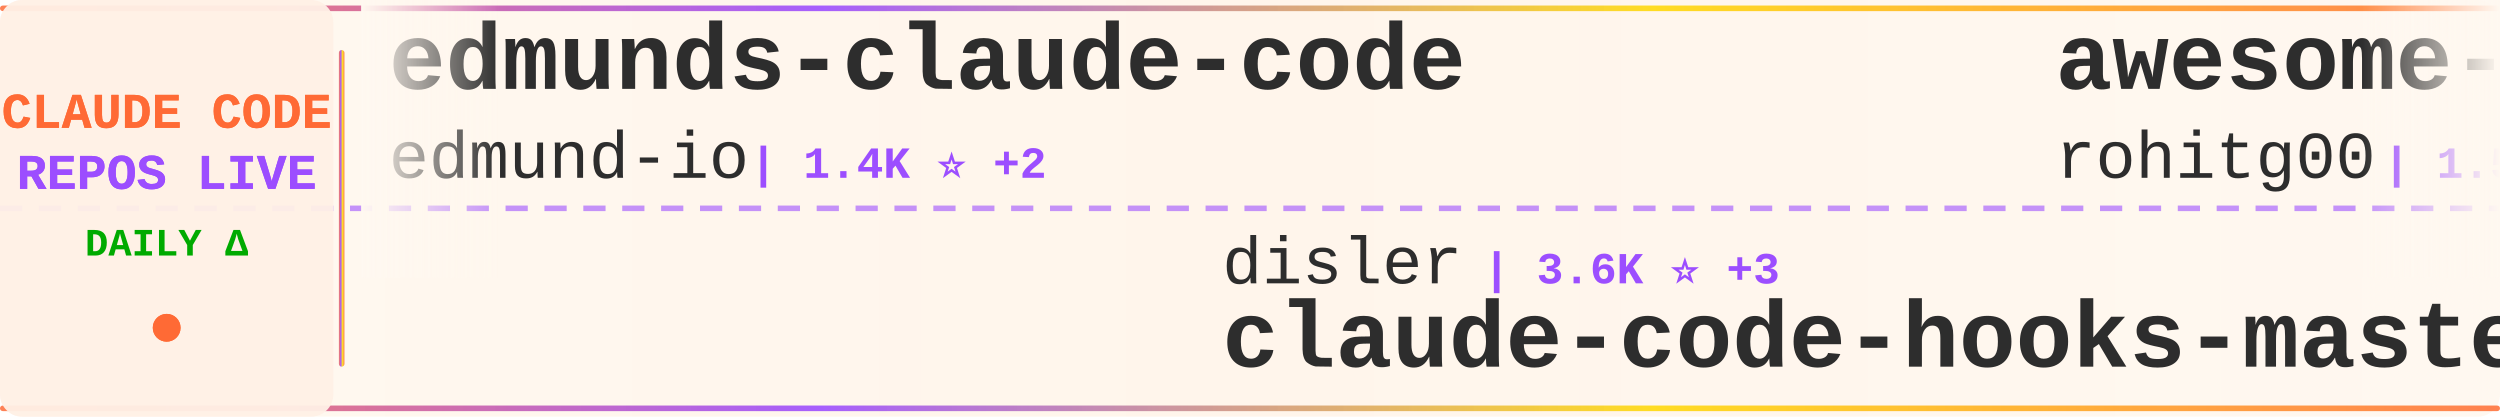
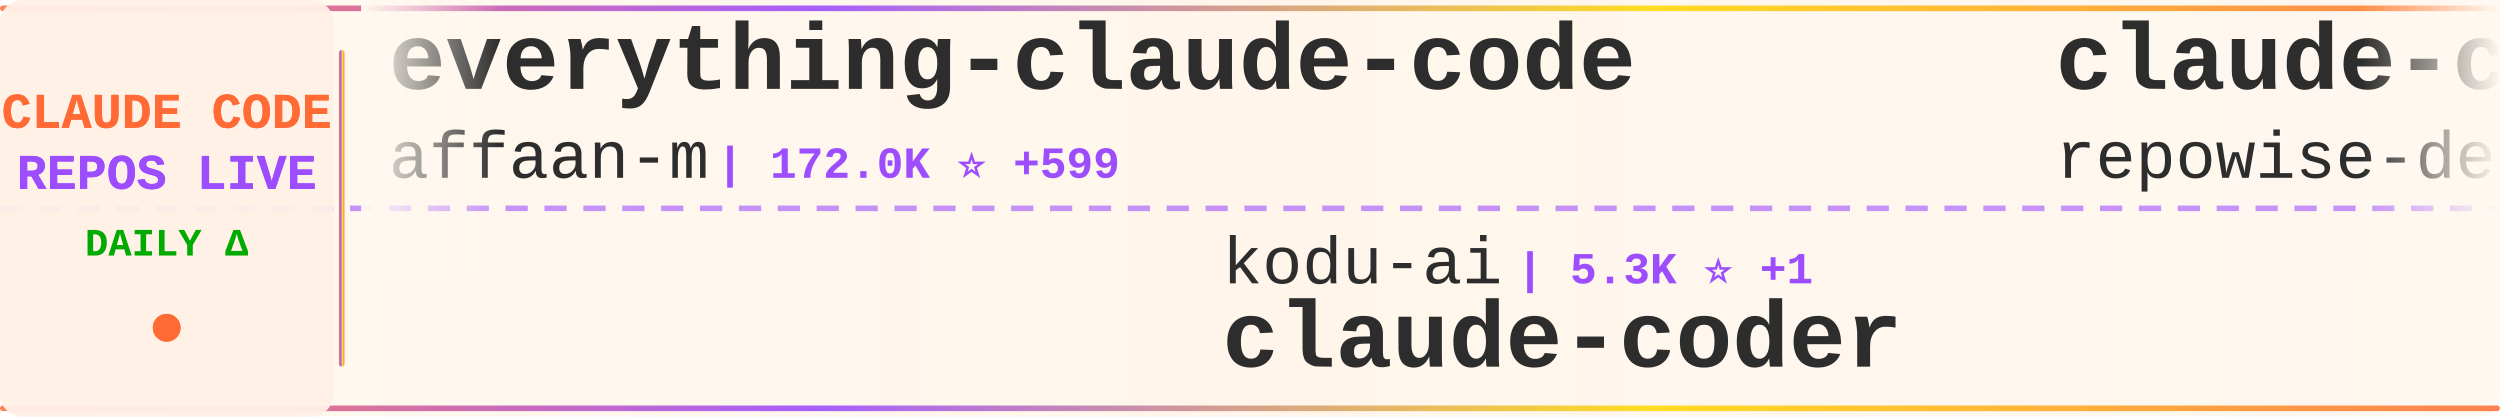
<svg xmlns="http://www.w3.org/2000/svg" width="900" height="150">
  <defs>
    <linearGradient id="tickerBg" x1="0%" y1="0%" x2="100%" y2="0%">
      <stop offset="0%" style="stop-color:#fff8f0;stop-opacity:0.98" />
      <stop offset="50%" style="stop-color:#fff5eb;stop-opacity:1" />
      <stop offset="100%" style="stop-color:#fff8f0;stop-opacity:0.98" />
    </linearGradient>
    <linearGradient id="borderGrad" x1="0%" y1="0%" x2="100%" y2="0%">
      <stop offset="0%" style="stop-color:#FF6B35;stop-opacity:0.85">
        <animate attributeName="stop-opacity" values="0.85;1;0.85" dur="2s" repeatCount="indefinite" />
      </stop>
      <stop offset="33%" style="stop-color:#9C4EFF;stop-opacity:0.9">
        <animate attributeName="stop-opacity" values="0.9;1;0.9" dur="2.2s" repeatCount="indefinite" />
      </stop>
      <stop offset="66%" style="stop-color:#FFD700;stop-opacity:0.85">
        <animate attributeName="stop-opacity" values="0.85;1;0.85" dur="1.8s" repeatCount="indefinite" />
      </stop>
      <stop offset="100%" style="stop-color:#FF6B35;stop-opacity:0.85">
        <animate attributeName="stop-opacity" values="0.85;1;0.85" dur="2s" repeatCount="indefinite" />
      </stop>
    </linearGradient>
    <filter id="textGlow">
      <feGaussianBlur stdDeviation="0.15" result="coloredBlur" />
      <feMerge>
        <feMergeNode in="coloredBlur" />
        <feMergeNode in="SourceGraphic" />
      </feMerge>
    </filter>
    <filter id="metricGlow">
      <feGaussianBlur stdDeviation="0.2" result="coloredBlur" />
      <feMerge>
        <feMergeNode in="coloredBlur" />
        <feMergeNode in="SourceGraphic" />
      </feMerge>
    </filter>
    <linearGradient id="leftFade" x1="0%" y1="0%" x2="100%" y2="0%">
      <stop offset="0%" style="stop-color:#fff8f0;stop-opacity:1" />
      <stop offset="100%" style="stop-color:#fff8f0;stop-opacity:0" />
    </linearGradient>
    <linearGradient id="rightFade" x1="0%" y1="0%" x2="100%" y2="0%">
      <stop offset="0%" style="stop-color:#fff8f0;stop-opacity:0" />
      <stop offset="100%" style="stop-color:#fff8f0;stop-opacity:1" />
    </linearGradient>
  </defs>
  <rect width="900" height="150" fill="url(#tickerBg)" rx="8" />
  <rect x="0" y="2" width="900" height="2" fill="url(#borderGrad)" rx="1" />
  <rect x="0" y="146" width="900" height="2" fill="url(#borderGrad)" rx="1" />
  <line x1="0" y1="75" x2="900" y2="75" stroke="#9C4EFF" stroke-width="2" stroke-dasharray="8 6" opacity="0.6" />
  <rect x="0" y="0" width="120" height="150" fill="#fff0e6" opacity="0.95" rx="8" />
  <text x="60" y="46" font-family="'Courier New', monospace" font-size="18" font-weight="bold" fill="#FF6B35" text-anchor="middle" filter="url(#textGlow)">
    CLAUDE CODE
  </text>
  <text x="60" y="68" font-family="'Courier New', monospace" font-size="18" font-weight="bold" fill="#9C4EFF" text-anchor="middle" filter="url(#textGlow)">
    REPOS LIVE
  </text>
  <text x="60" y="92" font-family="'Courier New', monospace" font-size="14" font-weight="bold" fill="#00aa00" text-anchor="middle">
    DAILY Δ
  </text>
  <circle cx="60" cy="118" r="5" fill="#FF6B35" filter="url(#metricGlow)">
    <animate attributeName="r" values="4;6;4" dur="1.5s" repeatCount="indefinite" />
    <animate attributeName="opacity" values="0.6;1;0.6" dur="1.5s" repeatCount="indefinite" />
  </circle>
  <rect x="122" y="18" width="2" height="114" fill="url(#borderGrad)" rx="1" />
  <clipPath id="tickerClip">
    <rect x="130" y="0" width="770" height="150" />
  </clipPath>
  <g clip-path="url(#tickerClip)">
    <g id="tickerItems">
      <animateTransform attributeName="transform" attributeType="XML" type="translate" from="0 0" to="-3000 0" dur="54s" repeatCount="indefinite" />
      <g transform="translate(0, 0)">
-         <text x="140" y="32" font-family="'Courier New', monospace" font-size="34" font-weight="bold" fill="#2d2d2d">edmunds-claude-code</text>
-         <text x="140" y="64" font-family="'Courier New', monospace" font-size="24" font-weight="normal" fill="#2d2d2d" opacity="1.0">edmund-io</text>
-         <text x="270" y="64" font-family="'Courier New', monospace" font-size="16" font-weight="bold" fill="#9C4EFF"> | 1.4K ⭐ +2</text>
+         <text x="140" y="32" font-family="'Courier New', monospace" font-size="34" font-weight="bold" fill="#2d2d2d">everything-claude-code</text>
+         <text x="140" y="64" font-family="'Courier New', monospace" font-size="24" font-weight="normal" fill="#2d2d2d" opacity="1.0">affaan-m</text>
+         <text x="258" y="64" font-family="'Courier New', monospace" font-size="16" font-weight="bold" fill="#9C4EFF"> | 172.0K ⭐ +599</text>
      </g>
      <g transform="translate(300, 0)">
-         <text x="140" y="102" font-family="'Courier New', monospace" font-size="24" font-weight="normal" fill="#2d2d2d" opacity="1.0">disler</text>
-         <text x="234" y="102" font-family="'Courier New', monospace" font-size="16" font-weight="bold" fill="#9C4EFF"> | 3.6K ⭐ +3</text>
-         <text x="140" y="132" font-family="'Courier New', monospace" font-size="34" font-weight="bold" fill="#2d2d2d">claude-code-hooks-master...</text>
+         <text x="140" y="102" font-family="'Courier New', monospace" font-size="24" font-weight="normal" fill="#2d2d2d" opacity="1.0">kodu-ai</text>
+         <text x="246" y="102" font-family="'Courier New', monospace" font-size="16" font-weight="bold" fill="#9C4EFF"> | 5.3K ⭐ +1</text>
+         <text x="140" y="132" font-family="'Courier New', monospace" font-size="34" font-weight="bold" fill="#2d2d2d">claude-coder</text>
      </g>
      <g transform="translate(600, 0)">
-         <text x="140" y="32" font-family="'Courier New', monospace" font-size="34" font-weight="bold" fill="#2d2d2d">awesome-claude-code-tool...</text>
-         <text x="140" y="64" font-family="'Courier New', monospace" font-size="24" font-weight="normal" fill="#2d2d2d" opacity="1.0">rohitg00</text>
-         <text x="258" y="64" font-family="'Courier New', monospace" font-size="16" font-weight="bold" fill="#9C4EFF"> | 1.5K ⭐ +7</text>
+         <text x="140" y="32" font-family="'Courier New', monospace" font-size="34" font-weight="bold" fill="#2d2d2d">claude-code-prompts</text>
+         <text x="140" y="64" font-family="'Courier New', monospace" font-size="24" font-weight="normal" fill="#2d2d2d" opacity="1.0">repowise-dev</text>
+         <text x="306" y="64" font-family="'Courier New', monospace" font-size="16" font-weight="bold" fill="#9C4EFF"> | 986 ⭐ +3</text>
      </g>
      <g transform="translate(900, 0)">
-         <text x="140" y="102" font-family="'Courier New', monospace" font-size="24" font-weight="normal" fill="#2d2d2d" opacity="1.0">Windy3f3f3f3f</text>
-         <text x="318" y="102" font-family="'Courier New', monospace" font-size="16" font-weight="bold" fill="#9C4EFF"> | 2.1K ⭐ +6</text>
-         <text x="140" y="132" font-family="'Courier New', monospace" font-size="34" font-weight="bold" fill="#2d2d2d">how-claude-code-works</text>
+         <text x="140" y="102" font-family="'Courier New', monospace" font-size="24" font-weight="normal" fill="#2d2d2d" opacity="1.0">VoltAgent</text>
+         <text x="270" y="102" font-family="'Courier New', monospace" font-size="16" font-weight="bold" fill="#9C4EFF"> | 18.9K ⭐ +48</text>
+         <text x="140" y="132" font-family="'Courier New', monospace" font-size="34" font-weight="bold" fill="#2d2d2d">awesome-claude-code-suba...</text>
      </g>
      <g transform="translate(1200, 0)">
-         <text x="140" y="32" font-family="'Courier New', monospace" font-size="34" font-weight="bold" fill="#2d2d2d">claude-code-reverse</text>
-         <text x="140" y="64" font-family="'Courier New', monospace" font-size="24" font-weight="normal" fill="#2d2d2d" opacity="1.0">Yuyz0112</text>
-         <text x="258" y="64" font-family="'Courier New', monospace" font-size="16" font-weight="bold" fill="#9C4EFF"> | 2.4K ⭐ +1</text>
+         <text x="140" y="32" font-family="'Courier New', monospace" font-size="34" font-weight="bold" fill="#2d2d2d">claude-howto</text>
+         <text x="140" y="64" font-family="'Courier New', monospace" font-size="24" font-weight="normal" fill="#2d2d2d" opacity="1.0">luongnv89</text>
+         <text x="270" y="64" font-family="'Courier New', monospace" font-size="16" font-weight="bold" fill="#9C4EFF"> | 30.8K ⭐ +123</text>
      </g>
      <g transform="translate(1500, 0)">
-         <text x="140" y="102" font-family="'Courier New', monospace" font-size="24" font-weight="normal" fill="#2d2d2d" opacity="1.0">luongnv89</text>
-         <text x="270" y="102" font-family="'Courier New', monospace" font-size="16" font-weight="bold" fill="#9C4EFF"> | 30.8K ⭐ +129</text>
-         <text x="140" y="132" font-family="'Courier New', monospace" font-size="34" font-weight="bold" fill="#2d2d2d">claude-howto</text>
+         <text x="140" y="102" font-family="'Courier New', monospace" font-size="24" font-weight="normal" fill="#2d2d2d" opacity="1.0">davila7</text>
+         <text x="246" y="102" font-family="'Courier New', monospace" font-size="16" font-weight="bold" fill="#9C4EFF"> | 26.6K ⭐ +67</text>
+         <text x="140" y="132" font-family="'Courier New', monospace" font-size="34" font-weight="bold" fill="#2d2d2d">claude-code-templates</text>
      </g>
      <g transform="translate(1800, 0)">
-         <text x="140" y="32" font-family="'Courier New', monospace" font-size="34" font-weight="bold" fill="#2d2d2d">Claude-code</text>
-         <text x="140" y="64" font-family="'Courier New', monospace" font-size="24" font-weight="normal" fill="#2d2d2d" opacity="1.0">fazxes</text>
-         <text x="234" y="64" font-family="'Courier New', monospace" font-size="16" font-weight="bold" fill="#9C4EFF"> | 212 ⭐</text>
+         <text x="140" y="32" font-family="'Courier New', monospace" font-size="34" font-weight="bold" fill="#2d2d2d">claude-code-security-rev...</text>
+         <text x="140" y="64" font-family="'Courier New', monospace" font-size="24" font-weight="normal" fill="#2d2d2d" opacity="1.0">anthropics</text>
+         <text x="282" y="64" font-family="'Courier New', monospace" font-size="16" font-weight="bold" fill="#9C4EFF"> | 4.5K ⭐ +16</text>
      </g>
      <g transform="translate(2100, 0)">
-         <text x="140" y="102" font-family="'Courier New', monospace" font-size="24" font-weight="normal" fill="#2d2d2d" opacity="1.0">anthropics</text>
-         <text x="282" y="102" font-family="'Courier New', monospace" font-size="16" font-weight="bold" fill="#9C4EFF"> | 804 ⭐</text>
-         <text x="140" y="132" font-family="'Courier New', monospace" font-size="34" font-weight="bold" fill="#2d2d2d">claude-code-base-action</text>
+         <text x="140" y="102" font-family="'Courier New', monospace" font-size="24" font-weight="normal" fill="#2d2d2d" opacity="1.0">siteboon</text>
+         <text x="258" y="102" font-family="'Courier New', monospace" font-size="16" font-weight="bold" fill="#9C4EFF"> | 10.5K ⭐ +38</text>
+         <text x="140" y="132" font-family="'Courier New', monospace" font-size="34" font-weight="bold" fill="#2d2d2d">claudecodeui</text>
      </g>
      <g transform="translate(2400, 0)">
-         <text x="140" y="32" font-family="'Courier New', monospace" font-size="34" font-weight="bold" fill="#2d2d2d">claude-code-guide</text>
-         <text x="140" y="64" font-family="'Courier New', monospace" font-size="24" font-weight="normal" fill="#2d2d2d" opacity="1.0">Cranot</text>
-         <text x="234" y="64" font-family="'Courier New', monospace" font-size="16" font-weight="bold" fill="#9C4EFF"> | 2.6K ⭐ +1</text>
+         <text x="140" y="32" font-family="'Courier New', monospace" font-size="34" font-weight="bold" fill="#2d2d2d">Open-ClaudeCode</text>
+         <text x="140" y="64" font-family="'Courier New', monospace" font-size="24" font-weight="normal" fill="#2d2d2d" opacity="1.0">LING71671</text>
+         <text x="270" y="64" font-family="'Courier New', monospace" font-size="16" font-weight="bold" fill="#9C4EFF"> | 801 ⭐ +1</text>
      </g>
      <g transform="translate(2700, 0)">
-         <text x="140" y="102" font-family="'Courier New', monospace" font-size="24" font-weight="normal" fill="#2d2d2d" opacity="1.0">Alishahryar1</text>
-         <text x="306" y="102" font-family="'Courier New', monospace" font-size="16" font-weight="bold" fill="#9C4EFF"> | 20.1K ⭐ +505</text>
-         <text x="140" y="132" font-family="'Courier New', monospace" font-size="34" font-weight="bold" fill="#2d2d2d">free-claude-code</text>
+         <text x="140" y="102" font-family="'Courier New', monospace" font-size="24" font-weight="normal" fill="#2d2d2d" opacity="1.0">Pimzino</text>
+         <text x="246" y="102" font-family="'Courier New', monospace" font-size="16" font-weight="bold" fill="#9C4EFF"> | 3.7K ⭐ +2</text>
+         <text x="140" y="132" font-family="'Courier New', monospace" font-size="34" font-weight="bold" fill="#2d2d2d">claude-code-spec-workflo...</text>
      </g>
      <g transform="translate(3000, 0)">
-         <text x="140" y="32" font-family="'Courier New', monospace" font-size="34" font-weight="bold" fill="#2d2d2d">edmunds-claude-code</text>
-         <text x="140" y="64" font-family="'Courier New', monospace" font-size="24" font-weight="normal" fill="#2d2d2d" opacity="1.0">edmund-io</text>
-         <text x="270" y="64" font-family="'Courier New', monospace" font-size="16" font-weight="bold" fill="#9C4EFF"> | 1.4K ⭐ +2</text>
+         <text x="140" y="32" font-family="'Courier New', monospace" font-size="34" font-weight="bold" fill="#2d2d2d">everything-claude-code</text>
+         <text x="140" y="64" font-family="'Courier New', monospace" font-size="24" font-weight="normal" fill="#2d2d2d" opacity="1.0">affaan-m</text>
+         <text x="258" y="64" font-family="'Courier New', monospace" font-size="16" font-weight="bold" fill="#9C4EFF"> | 172.0K ⭐ +599</text>
      </g>
      <g transform="translate(3300, 0)">
-         <text x="140" y="102" font-family="'Courier New', monospace" font-size="24" font-weight="normal" fill="#2d2d2d" opacity="1.0">disler</text>
-         <text x="234" y="102" font-family="'Courier New', monospace" font-size="16" font-weight="bold" fill="#9C4EFF"> | 3.6K ⭐ +3</text>
-         <text x="140" y="132" font-family="'Courier New', monospace" font-size="34" font-weight="bold" fill="#2d2d2d">claude-code-hooks-master...</text>
+         <text x="140" y="102" font-family="'Courier New', monospace" font-size="24" font-weight="normal" fill="#2d2d2d" opacity="1.0">kodu-ai</text>
+         <text x="246" y="102" font-family="'Courier New', monospace" font-size="16" font-weight="bold" fill="#9C4EFF"> | 5.3K ⭐ +1</text>
+         <text x="140" y="132" font-family="'Courier New', monospace" font-size="34" font-weight="bold" fill="#2d2d2d">claude-coder</text>
      </g>
      <g transform="translate(3600, 0)">
-         <text x="140" y="32" font-family="'Courier New', monospace" font-size="34" font-weight="bold" fill="#2d2d2d">awesome-claude-code-tool...</text>
-         <text x="140" y="64" font-family="'Courier New', monospace" font-size="24" font-weight="normal" fill="#2d2d2d" opacity="1.0">rohitg00</text>
-         <text x="258" y="64" font-family="'Courier New', monospace" font-size="16" font-weight="bold" fill="#9C4EFF"> | 1.5K ⭐ +7</text>
+         <text x="140" y="32" font-family="'Courier New', monospace" font-size="34" font-weight="bold" fill="#2d2d2d">claude-code-prompts</text>
+         <text x="140" y="64" font-family="'Courier New', monospace" font-size="24" font-weight="normal" fill="#2d2d2d" opacity="1.0">repowise-dev</text>
+         <text x="306" y="64" font-family="'Courier New', monospace" font-size="16" font-weight="bold" fill="#9C4EFF"> | 986 ⭐ +3</text>
      </g>
      <g transform="translate(3900, 0)">
-         <text x="140" y="102" font-family="'Courier New', monospace" font-size="24" font-weight="normal" fill="#2d2d2d" opacity="1.0">Windy3f3f3f3f</text>
-         <text x="318" y="102" font-family="'Courier New', monospace" font-size="16" font-weight="bold" fill="#9C4EFF"> | 2.1K ⭐ +6</text>
-         <text x="140" y="132" font-family="'Courier New', monospace" font-size="34" font-weight="bold" fill="#2d2d2d">how-claude-code-works</text>
+         <text x="140" y="102" font-family="'Courier New', monospace" font-size="24" font-weight="normal" fill="#2d2d2d" opacity="1.0">VoltAgent</text>
+         <text x="270" y="102" font-family="'Courier New', monospace" font-size="16" font-weight="bold" fill="#9C4EFF"> | 18.9K ⭐ +48</text>
+         <text x="140" y="132" font-family="'Courier New', monospace" font-size="34" font-weight="bold" fill="#2d2d2d">awesome-claude-code-suba...</text>
      </g>
    </g>
  </g>
  <rect x="130" y="0" width="50" height="100" fill="url(#leftFade)" />
  <rect x="850" y="0" width="50" height="100" fill="url(#rightFade)" />
</svg>
